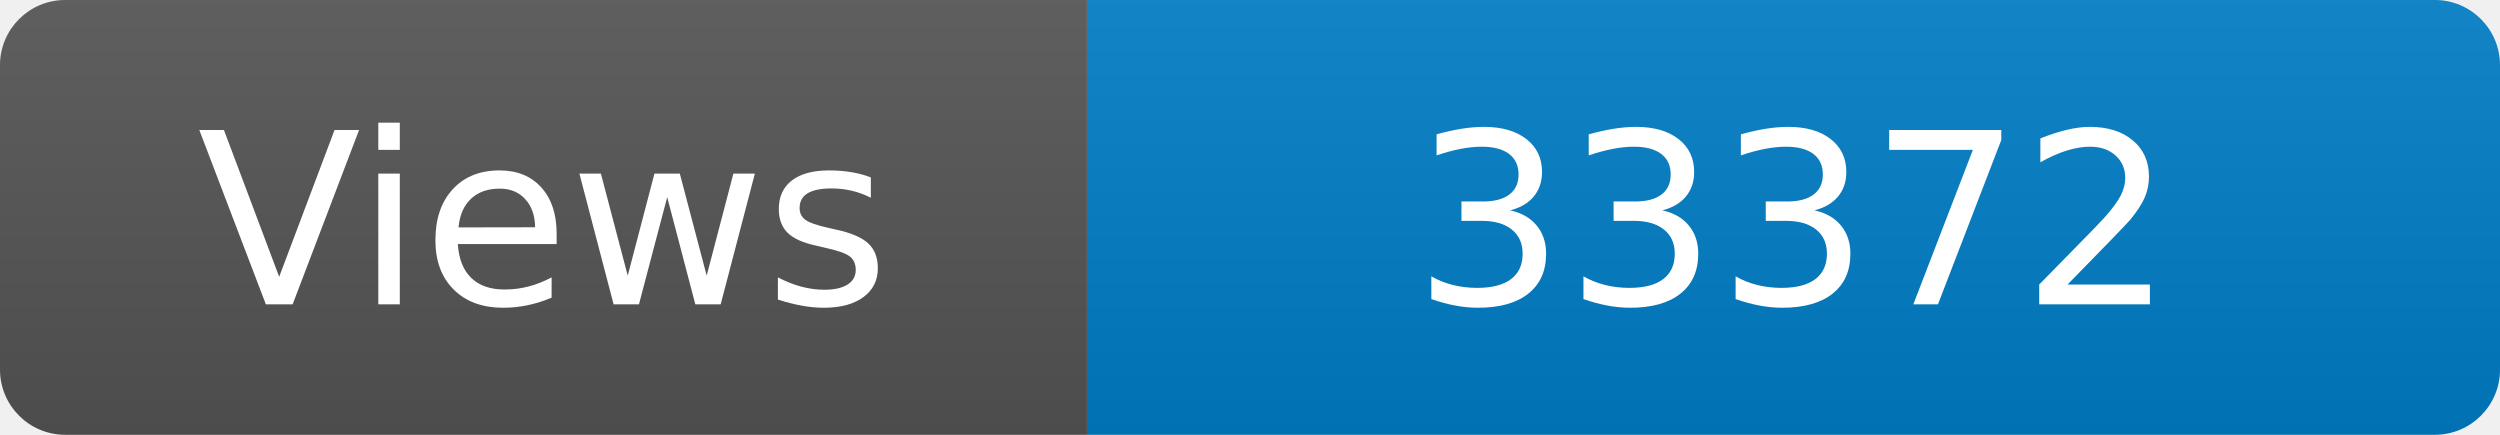
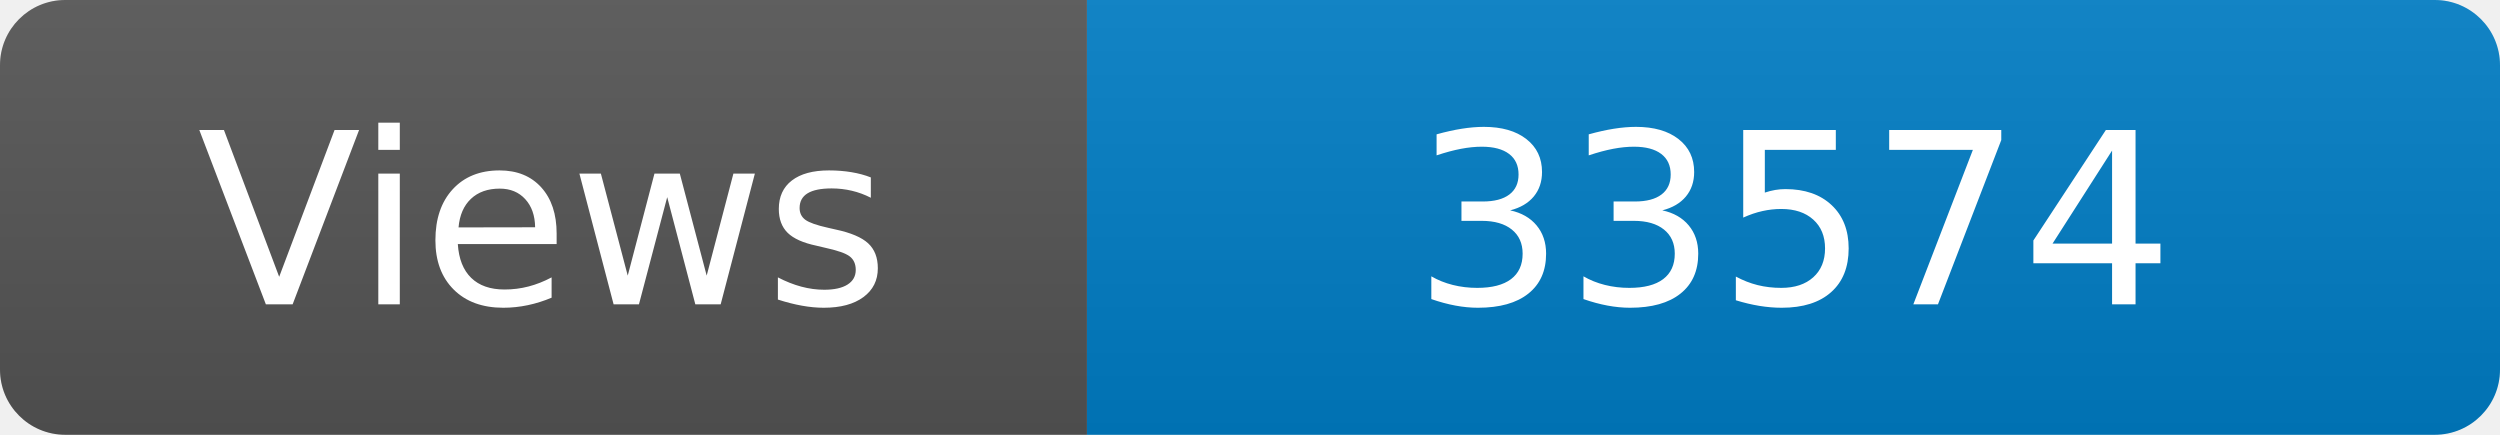
<svg xmlns="http://www.w3.org/2000/svg" width="115" height="20" role="img" aria-label="Maintained?: yes">
  <linearGradient id="s" x2="0" y2="100%">
    <stop offset="0" stop-color="#bbb" stop-opacity=".1" />
    <stop offset="1" stop-opacity=".1" />
  </linearGradient>
  <clipPath id="r">
    <rect width="115" height="20" rx="3" fill="#fff" />
  </clipPath>
  <g clip-path="url(#r)">
    <rect width="50" height="20" fill="#555" />
    <rect x="50" width="160" height="20" fill="#007ec6" />
    <rect width="115" height="20" fill="url(#s)" />
  </g>
  <g fill="#fff" text-anchor="middle" font-family="Verdana,Geneva,DejaVu Sans,sans-serif" font-size="110">
    <text x="250" y="140" transform="scale(.1)" fill="#fff">Views</text>
-     <text x="825" y="140" transform="scale(.1)" fill="#fff">33372</text>
+     <text x="825" y="140" transform="scale(.1)" fill="#fff">33574</text>
  </g>
</svg>
